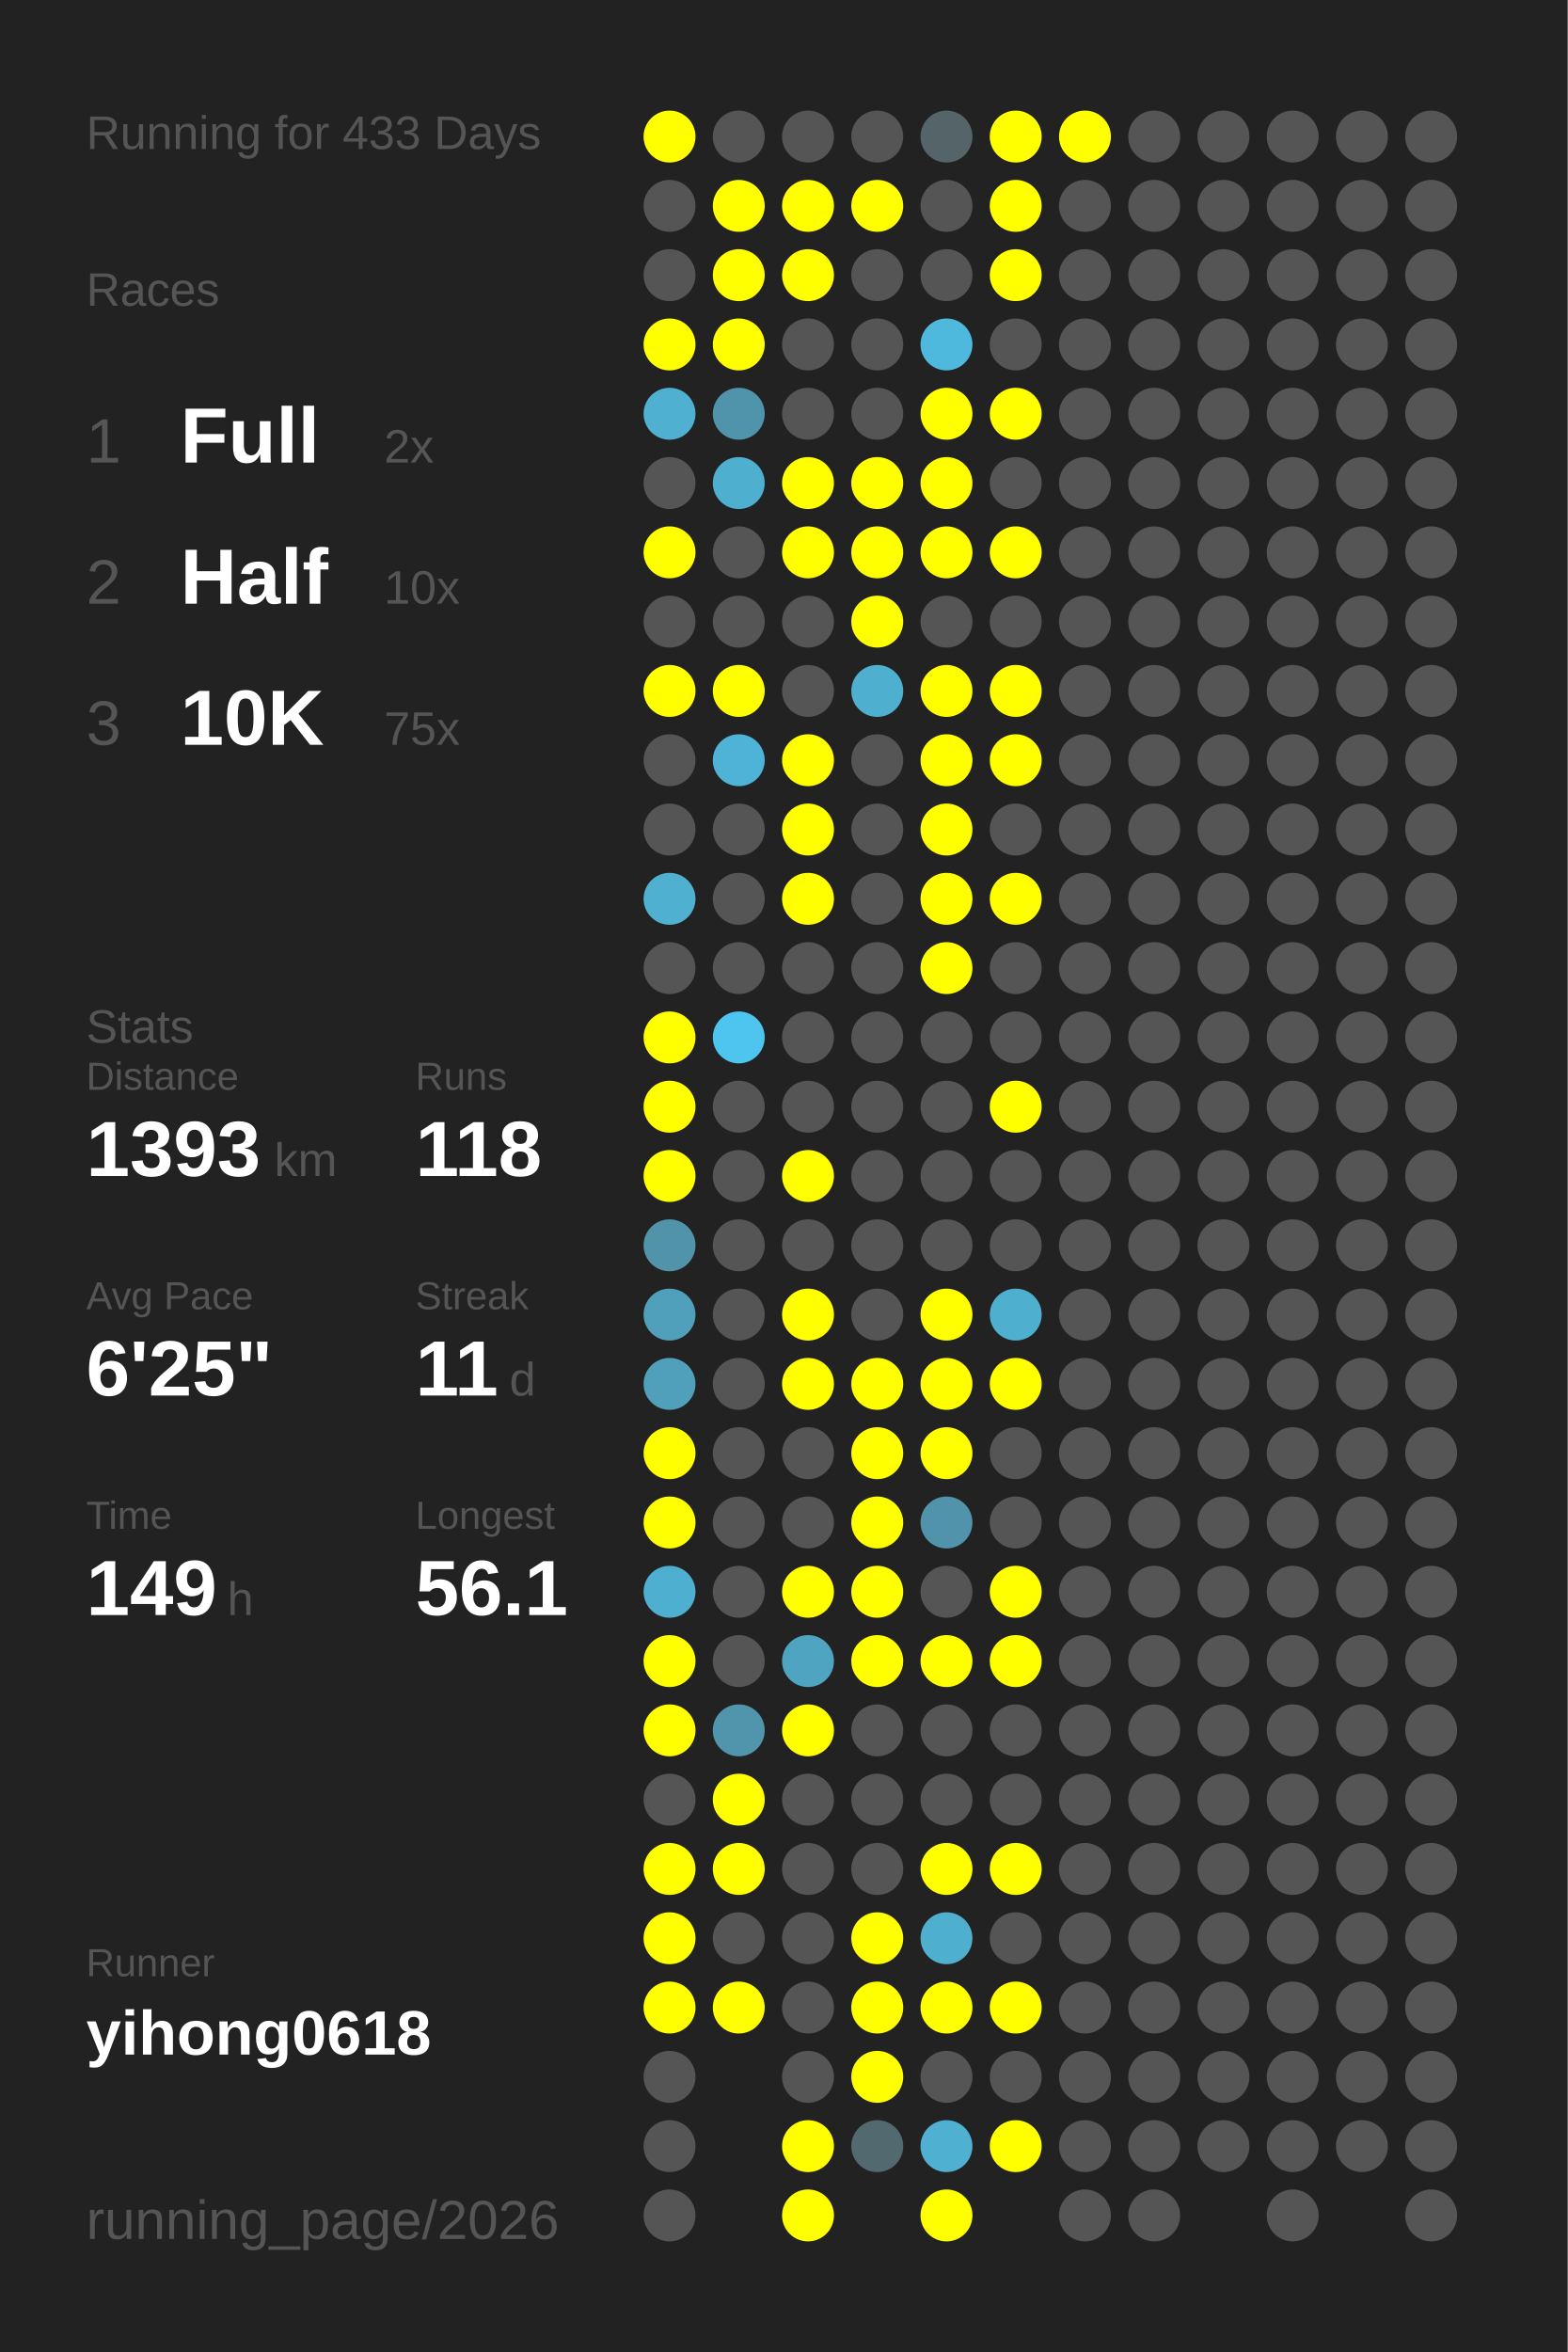
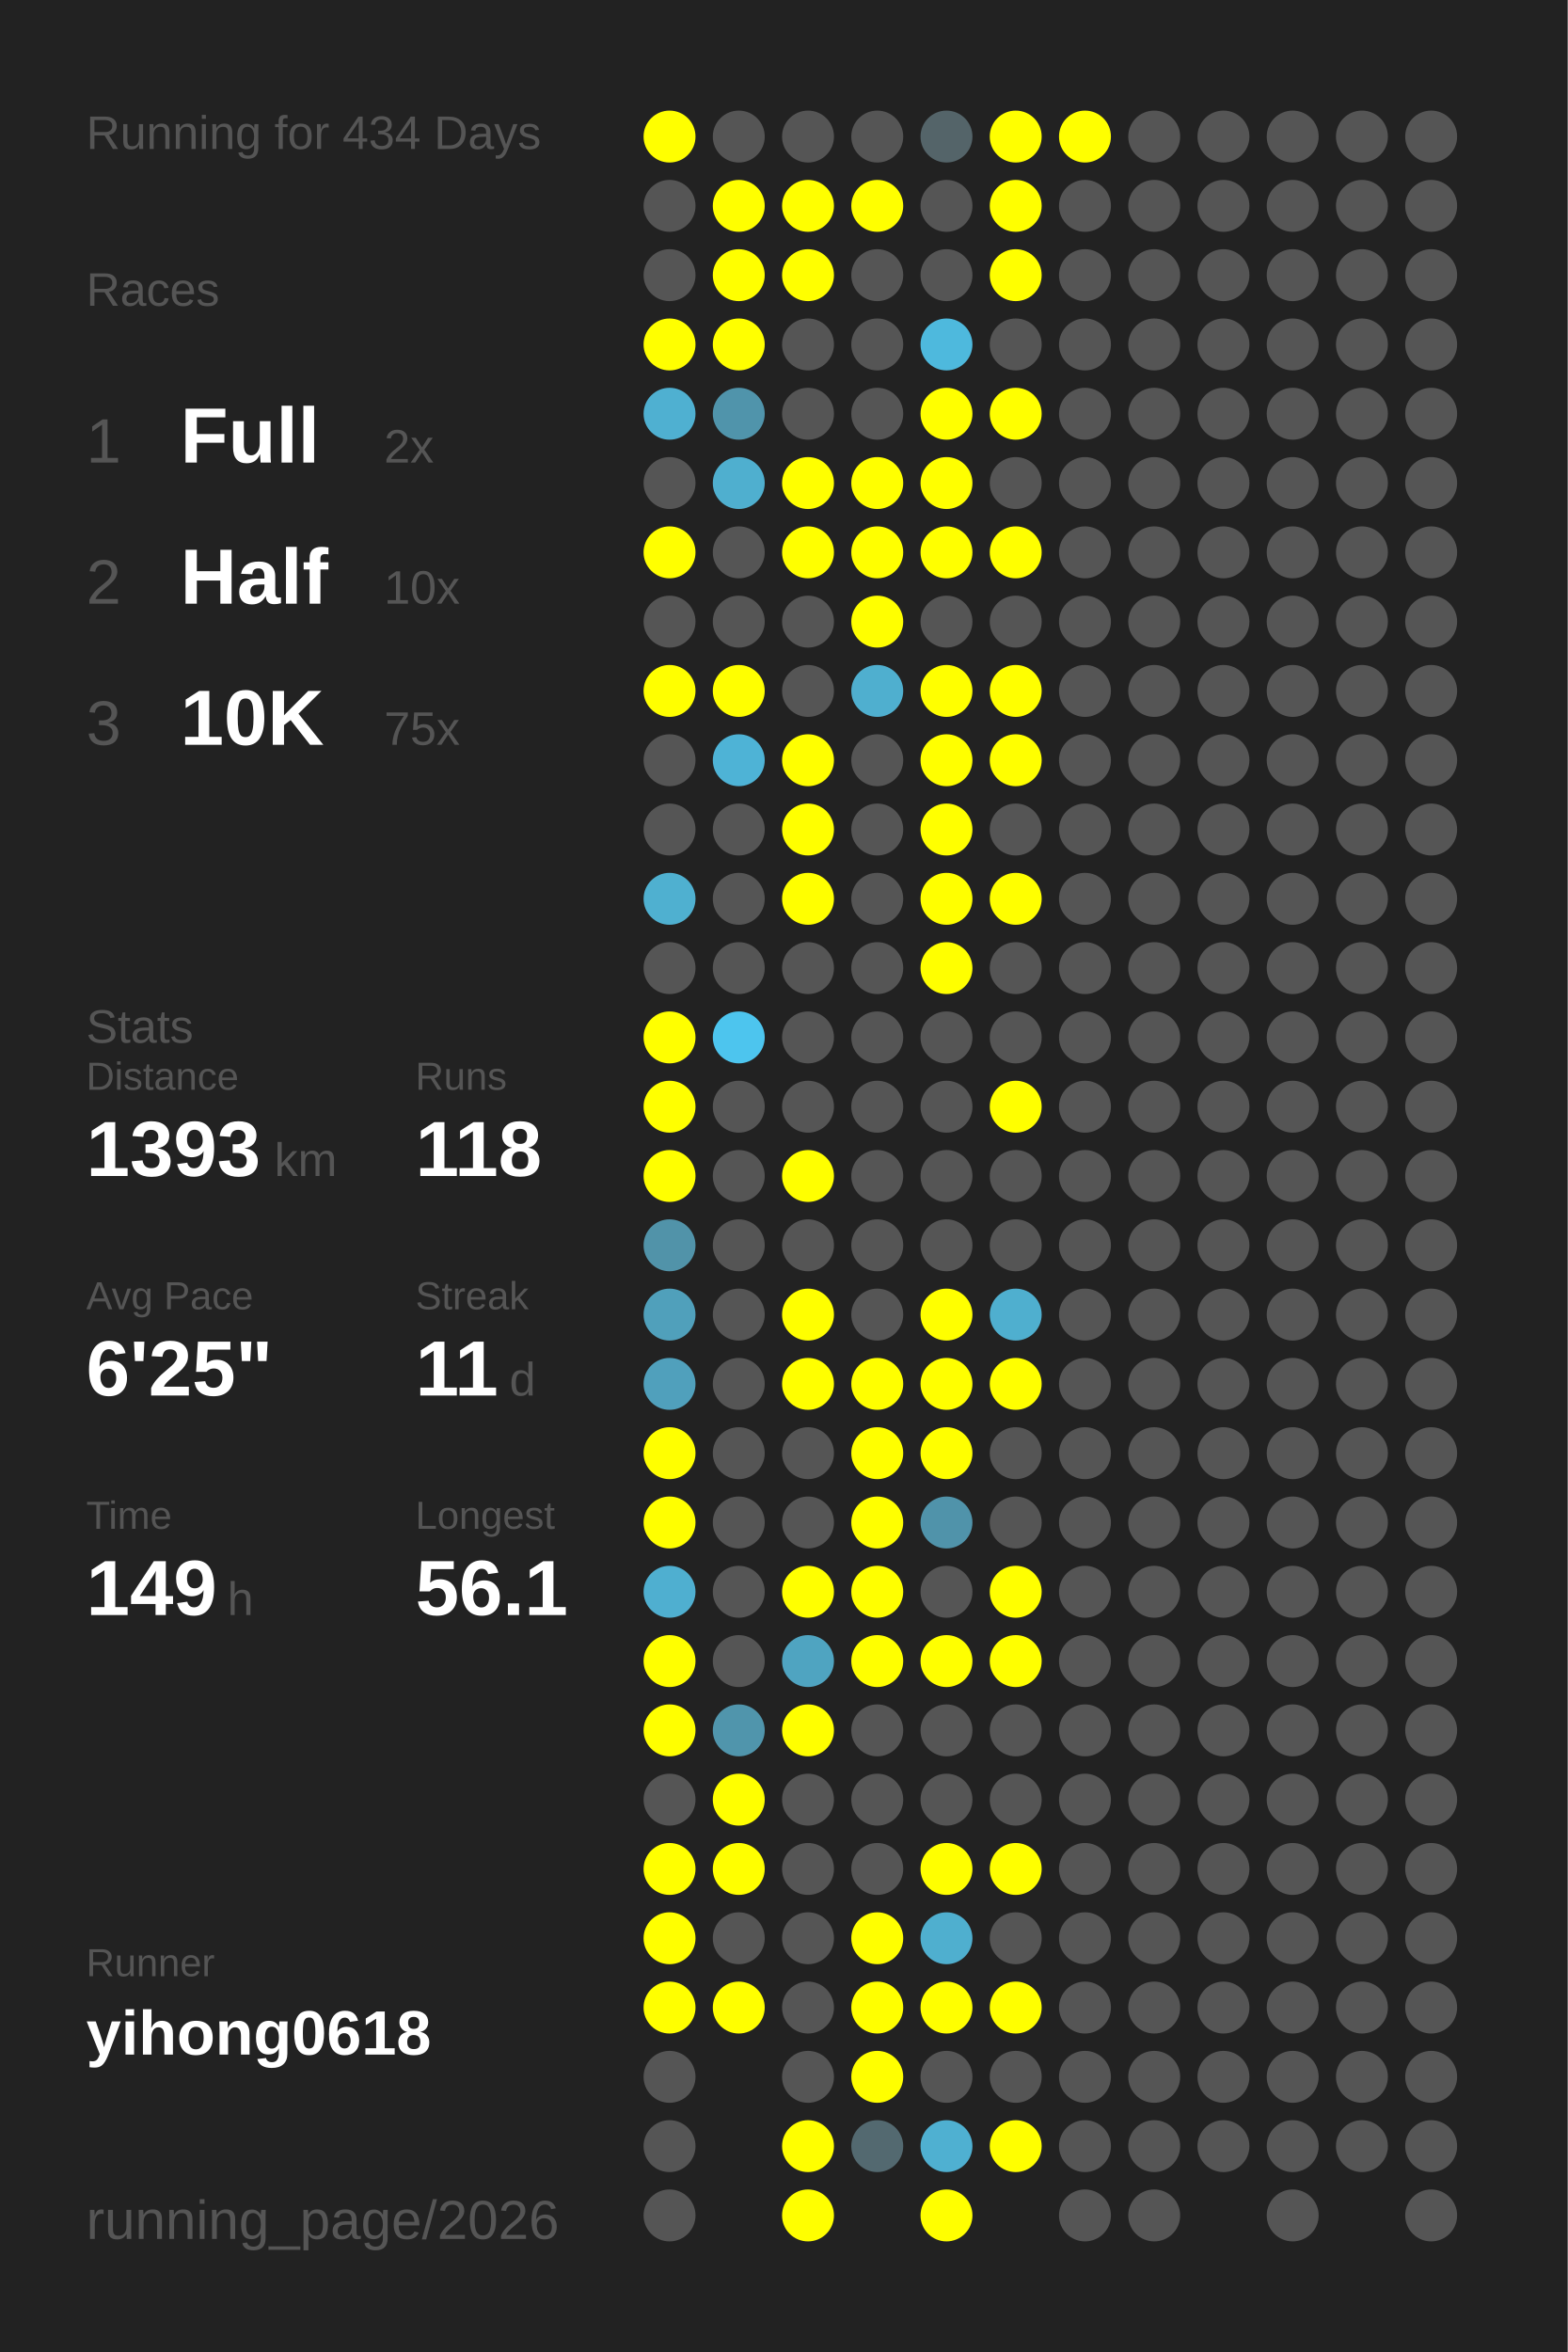
<svg xmlns="http://www.w3.org/2000/svg" baseProfile="full" height="300mm" version="1.1" viewBox="0,0,200,300" width="200mm">
  <defs />
  <rect fill="#222222" height="300" width="200" x="0" y="0" />
-   <text fill="#555555" style="font-size:6px; font-family:Arial;" x="11" y="19">Running for 433 Days</text>
+   <text fill="#555555" style="font-size:6px; font-family:Arial;" x="11" y="19">Running for 434 Days</text>
  <text fill="#555555" style="font-size:6px; font-family:Arial;" x="11" y="39">Races</text>
  <text fill="#555555" style="font-size:8px; font-family:Arial;" x="11" y="59">1</text>
  <text fill="#FFFFFF" style="font-size:10px; font-family:Arial; font-weight:bold;" x="23" y="59">Full</text>
  <text fill="#555555" style="font-size:6px; font-family:Arial;" x="49" y="59">2x</text>
  <text fill="#555555" style="font-size:8px; font-family:Arial;" x="11" y="77">2</text>
  <text fill="#FFFFFF" style="font-size:10px; font-family:Arial; font-weight:bold;" x="23" y="77">Half</text>
  <text fill="#555555" style="font-size:6px; font-family:Arial;" x="49" y="77">10x</text>
  <text fill="#555555" style="font-size:8px; font-family:Arial;" x="11" y="95">3</text>
  <text fill="#FFFFFF" style="font-size:10px; font-family:Arial; font-weight:bold;" x="23" y="95">10K</text>
  <text fill="#555555" style="font-size:6px; font-family:Arial;" x="49" y="95">75x</text>
  <text fill="#555555" style="font-size:6px; font-family:Arial;" x="11" y="133">Stats</text>
  <text fill="#555555" style="font-size:5px; font-family:Arial;" x="11" y="139">Distance</text>
  <text fill="#FFFFFF" style="font-size:10px; font-family:Arial; font-weight:bold;" x="11" y="150">1393</text>
  <text fill="#555555" style="font-size:6px; font-family:Arial;" x="35" y="150">km</text>
  <text fill="#555555" style="font-size:5px; font-family:Arial;" x="53" y="139">Runs</text>
  <text fill="#FFFFFF" style="font-size:10px; font-family:Arial; font-weight:bold;" x="53" y="150">118</text>
  <text fill="#555555" style="font-size:5px; font-family:Arial;" x="11" y="167">Avg Pace</text>
  <text fill="#FFFFFF" style="font-size:10px; font-family:Arial; font-weight:bold;" x="11" y="178">6'25"</text>
  <text fill="#555555" style="font-size:5px; font-family:Arial;" x="53" y="167">Streak</text>
  <text fill="#FFFFFF" style="font-size:10px; font-family:Arial; font-weight:bold;" x="53" y="178">11</text>
  <text fill="#555555" style="font-size:6px; font-family:Arial;" x="65" y="178">d</text>
  <text fill="#555555" style="font-size:5px; font-family:Arial;" x="11" y="195">Time</text>
  <text fill="#FFFFFF" style="font-size:10px; font-family:Arial; font-weight:bold;" x="11" y="206">149</text>
  <text fill="#555555" style="font-size:6px; font-family:Arial;" x="29" y="206">h</text>
  <text fill="#555555" style="font-size:5px; font-family:Arial;" x="53" y="195">Longest</text>
  <text fill="#FFFFFF" style="font-size:10px; font-family:Arial; font-weight:bold;" x="53" y="206">56.1</text>
  <text fill="#555555" style="font-size:5px; font-family:Arial;" x="11" y="252.065">Runner</text>
  <text fill="#FFFFFF" style="font-size:8px; font-family:Arial; font-weight:bold;" x="11" y="262.065">yihong0618</text>
  <text fill="#555555" style="font-size:7px; font-family:Arial;" x="11" y="285.581">running_page/2026</text>
  <circle cx="85.417" cy="17.419" fill="#FFFF00" r="3.312" />
  <circle cx="85.417" cy="26.258" fill="#555555" r="3.312" />
  <circle cx="85.417" cy="35.097" fill="#555555" r="3.312" />
  <circle cx="85.417" cy="43.935" fill="#FFFF00" r="3.312" />
  <circle cx="85.417" cy="52.774" fill="#4fb0d1" r="3.312" />
  <circle cx="85.417" cy="61.613" fill="#555555" r="3.312" />
  <circle cx="85.417" cy="70.452" fill="#FFFF00" r="3.312" />
  <circle cx="85.417" cy="79.29" fill="#555555" r="3.312" />
  <circle cx="85.417" cy="88.129" fill="#FFFF00" r="3.312" />
  <circle cx="85.417" cy="96.968" fill="#555555" r="3.312" />
  <circle cx="85.417" cy="105.806" fill="#555555" r="3.312" />
  <circle cx="85.417" cy="114.645" fill="#4fb0d0" r="3.312" />
  <circle cx="85.417" cy="123.484" fill="#555555" r="3.312" />
  <circle cx="85.417" cy="132.323" fill="#FFFF00" r="3.312" />
  <circle cx="85.417" cy="141.161" fill="#FFFF00" r="3.312" />
  <circle cx="85.417" cy="150" fill="#FFFF00" r="3.312" />
  <circle cx="85.417" cy="158.839" fill="#5193a9" r="3.312" />
  <circle cx="85.417" cy="167.677" fill="#50a0bb" r="3.312" />
  <circle cx="85.417" cy="176.516" fill="#50a0bc" r="3.312" />
  <circle cx="85.417" cy="185.355" fill="#FFFF00" r="3.312" />
  <circle cx="85.417" cy="194.194" fill="#FFFF00" r="3.312" />
  <circle cx="85.417" cy="203.032" fill="#4fafd0" r="3.312" />
  <circle cx="85.417" cy="211.871" fill="#FFFF00" r="3.312" />
  <circle cx="85.417" cy="220.71" fill="#FFFF00" r="3.312" />
  <circle cx="85.417" cy="229.548" fill="#555555" r="3.312" />
  <circle cx="85.417" cy="238.387" fill="#FFFF00" r="3.312" />
  <circle cx="85.417" cy="247.226" fill="#FFFF00" r="3.312" />
  <circle cx="85.417" cy="256.065" fill="#FFFF00" r="3.312" />
  <circle cx="85.417" cy="264.903" fill="#555555" r="3.312" />
  <circle cx="85.417" cy="273.742" fill="#555555" r="3.312" />
  <circle cx="85.417" cy="282.581" fill="#555555" r="3.312" />
  <circle cx="94.25" cy="17.419" fill="#555555" r="3.312" />
  <circle cx="94.25" cy="26.258" fill="#FFFF00" r="3.312" />
  <circle cx="94.25" cy="35.097" fill="#FFFF00" r="3.312" />
  <circle cx="94.25" cy="43.935" fill="#FFFF00" r="3.312" />
  <circle cx="94.25" cy="52.774" fill="#5094ab" r="3.312" />
  <circle cx="94.25" cy="61.613" fill="#4fafcf" r="3.312" />
  <circle cx="94.25" cy="70.452" fill="#555555" r="3.312" />
  <circle cx="94.25" cy="79.29" fill="#555555" r="3.312" />
  <circle cx="94.25" cy="88.129" fill="#FFFF00" r="3.312" />
  <circle cx="94.25" cy="96.968" fill="#4eb3d6" r="3.312" />
  <circle cx="94.25" cy="105.806" fill="#555555" r="3.312" />
  <circle cx="94.25" cy="114.645" fill="#555555" r="3.312" />
  <circle cx="94.25" cy="123.484" fill="#555555" r="3.312" />
  <circle cx="94.25" cy="132.323" fill="#4dc5ee" r="3.312" />
  <circle cx="94.25" cy="141.161" fill="#555555" r="3.312" />
  <circle cx="94.25" cy="150" fill="#555555" r="3.312" />
  <circle cx="94.25" cy="158.839" fill="#555555" r="3.312" />
  <circle cx="94.25" cy="167.677" fill="#555555" r="3.312" />
  <circle cx="94.25" cy="176.516" fill="#555555" r="3.312" />
  <circle cx="94.25" cy="185.355" fill="#555555" r="3.312" />
  <circle cx="94.25" cy="194.194" fill="#555555" r="3.312" />
  <circle cx="94.25" cy="203.032" fill="#555555" r="3.312" />
  <circle cx="94.25" cy="211.871" fill="#555555" r="3.312" />
  <circle cx="94.25" cy="220.71" fill="#5095ac" r="3.312" />
  <circle cx="94.25" cy="229.548" fill="#FFFF00" r="3.312" />
  <circle cx="94.25" cy="238.387" fill="#FFFF00" r="3.312" />
  <circle cx="94.25" cy="247.226" fill="#555555" r="3.312" />
  <circle cx="94.25" cy="256.065" fill="#FFFF00" r="3.312" />
  <circle cx="103.083" cy="17.419" fill="#555555" r="3.312" />
  <circle cx="103.083" cy="26.258" fill="#FFFF00" r="3.312" />
  <circle cx="103.083" cy="35.097" fill="#FFFF00" r="3.312" />
  <circle cx="103.083" cy="43.935" fill="#555555" r="3.312" />
  <circle cx="103.083" cy="52.774" fill="#555555" r="3.312" />
  <circle cx="103.083" cy="61.613" fill="#FFFF00" r="3.312" />
  <circle cx="103.083" cy="70.452" fill="#FFFF00" r="3.312" />
  <circle cx="103.083" cy="79.29" fill="#555555" r="3.312" />
  <circle cx="103.083" cy="88.129" fill="#555555" r="3.312" />
  <circle cx="103.083" cy="96.968" fill="#FFFF00" r="3.312" />
  <circle cx="103.083" cy="105.806" fill="#FFFF00" r="3.312" />
  <circle cx="103.083" cy="114.645" fill="#FFFF00" r="3.312" />
  <circle cx="103.083" cy="123.484" fill="#555555" r="3.312" />
  <circle cx="103.083" cy="132.323" fill="#555555" r="3.312" />
  <circle cx="103.083" cy="141.161" fill="#555555" r="3.312" />
  <circle cx="103.083" cy="150" fill="#FFFF00" r="3.312" />
  <circle cx="103.083" cy="158.839" fill="#555555" r="3.312" />
  <circle cx="103.083" cy="167.677" fill="#FFFF00" r="3.312" />
  <circle cx="103.083" cy="176.516" fill="#FFFF00" r="3.312" />
  <circle cx="103.083" cy="185.355" fill="#555555" r="3.312" />
  <circle cx="103.083" cy="194.194" fill="#555555" r="3.312" />
  <circle cx="103.083" cy="203.032" fill="#FFFF00" r="3.312" />
  <circle cx="103.083" cy="211.871" fill="#4fa4c1" r="3.312" />
  <circle cx="103.083" cy="220.71" fill="#FFFF00" r="3.312" />
  <circle cx="103.083" cy="229.548" fill="#555555" r="3.312" />
  <circle cx="103.083" cy="238.387" fill="#555555" r="3.312" />
  <circle cx="103.083" cy="247.226" fill="#555555" r="3.312" />
  <circle cx="103.083" cy="256.065" fill="#555555" r="3.312" />
  <circle cx="103.083" cy="264.903" fill="#555555" r="3.312" />
  <circle cx="103.083" cy="273.742" fill="#FFFF00" r="3.312" />
  <circle cx="103.083" cy="282.581" fill="#FFFF00" r="3.312" />
  <circle cx="111.917" cy="17.419" fill="#555555" r="3.312" />
  <circle cx="111.917" cy="26.258" fill="#FFFF00" r="3.312" />
  <circle cx="111.917" cy="35.097" fill="#555555" r="3.312" />
  <circle cx="111.917" cy="43.935" fill="#555555" r="3.312" />
  <circle cx="111.917" cy="52.774" fill="#555555" r="3.312" />
  <circle cx="111.917" cy="61.613" fill="#FFFF00" r="3.312" />
  <circle cx="111.917" cy="70.452" fill="#FFFF00" r="3.312" />
  <circle cx="111.917" cy="79.29" fill="#FFFF00" r="3.312" />
  <circle cx="111.917" cy="88.129" fill="#4fafcf" r="3.312" />
  <circle cx="111.917" cy="96.968" fill="#555555" r="3.312" />
  <circle cx="111.917" cy="105.806" fill="#555555" r="3.312" />
  <circle cx="111.917" cy="114.645" fill="#555555" r="3.312" />
  <circle cx="111.917" cy="123.484" fill="#555555" r="3.312" />
  <circle cx="111.917" cy="132.323" fill="#555555" r="3.312" />
  <circle cx="111.917" cy="141.161" fill="#555555" r="3.312" />
  <circle cx="111.917" cy="150" fill="#555555" r="3.312" />
  <circle cx="111.917" cy="158.839" fill="#555555" r="3.312" />
  <circle cx="111.917" cy="167.677" fill="#555555" r="3.312" />
  <circle cx="111.917" cy="176.516" fill="#FFFF00" r="3.312" />
  <circle cx="111.917" cy="185.355" fill="#FFFF00" r="3.312" />
  <circle cx="111.917" cy="194.194" fill="#FFFF00" r="3.312" />
  <circle cx="111.917" cy="203.032" fill="#FFFF00" r="3.312" />
  <circle cx="111.917" cy="211.871" fill="#FFFF00" r="3.312" />
  <circle cx="111.917" cy="220.71" fill="#555555" r="3.312" />
  <circle cx="111.917" cy="229.548" fill="#555555" r="3.312" />
  <circle cx="111.917" cy="238.387" fill="#555555" r="3.312" />
  <circle cx="111.917" cy="247.226" fill="#FFFF00" r="3.312" />
  <circle cx="111.917" cy="256.065" fill="#FFFF00" r="3.312" />
  <circle cx="111.917" cy="264.903" fill="#FFFF00" r="3.312" />
  <circle cx="111.917" cy="273.742" fill="#536970" r="3.312" />
  <circle cx="120.75" cy="17.419" fill="#546469" r="3.312" />
  <circle cx="120.75" cy="26.258" fill="#555555" r="3.312" />
  <circle cx="120.75" cy="35.097" fill="#555555" r="3.312" />
  <circle cx="120.75" cy="43.935" fill="#4eb9dd" r="3.312" />
  <circle cx="120.75" cy="52.774" fill="#FFFF00" r="3.312" />
  <circle cx="120.75" cy="61.613" fill="#FFFF00" r="3.312" />
  <circle cx="120.75" cy="70.452" fill="#FFFF00" r="3.312" />
  <circle cx="120.75" cy="79.29" fill="#555555" r="3.312" />
  <circle cx="120.75" cy="88.129" fill="#FFFF00" r="3.312" />
  <circle cx="120.75" cy="96.968" fill="#FFFF00" r="3.312" />
  <circle cx="120.75" cy="105.806" fill="#FFFF00" r="3.312" />
  <circle cx="120.75" cy="114.645" fill="#FFFF00" r="3.312" />
  <circle cx="120.75" cy="123.484" fill="#FFFF00" r="3.312" />
  <circle cx="120.75" cy="132.323" fill="#555555" r="3.312" />
  <circle cx="120.75" cy="141.161" fill="#555555" r="3.312" />
  <circle cx="120.75" cy="150" fill="#555555" r="3.312" />
  <circle cx="120.75" cy="158.839" fill="#555555" r="3.312" />
  <circle cx="120.75" cy="167.677" fill="#FFFF00" r="3.312" />
  <circle cx="120.75" cy="176.516" fill="#FFFF00" r="3.312" />
  <circle cx="120.75" cy="185.355" fill="#FFFF00" r="3.312" />
  <circle cx="120.75" cy="194.194" fill="#5093aa" r="3.312" />
  <circle cx="120.75" cy="203.032" fill="#555555" r="3.312" />
  <circle cx="120.75" cy="211.871" fill="#FFFF00" r="3.312" />
  <circle cx="120.75" cy="220.71" fill="#555555" r="3.312" />
  <circle cx="120.75" cy="229.548" fill="#555555" r="3.312" />
  <circle cx="120.75" cy="238.387" fill="#FFFF00" r="3.312" />
  <circle cx="120.75" cy="247.226" fill="#4fafcf" r="3.312" />
  <circle cx="120.75" cy="256.065" fill="#FFFF00" r="3.312" />
  <circle cx="120.75" cy="264.903" fill="#555555" r="3.312" />
  <circle cx="120.75" cy="273.742" fill="#4fb0d1" r="3.312" />
  <circle cx="120.75" cy="282.581" fill="#FFFF00" r="3.312" />
  <circle cx="129.583" cy="17.419" fill="#FFFF00" r="3.312" />
  <circle cx="129.583" cy="26.258" fill="#FFFF00" r="3.312" />
  <circle cx="129.583" cy="35.097" fill="#FFFF00" r="3.312" />
  <circle cx="129.583" cy="43.935" fill="#555555" r="3.312" />
  <circle cx="129.583" cy="52.774" fill="#FFFF00" r="3.312" />
  <circle cx="129.583" cy="61.613" fill="#555555" r="3.312" />
  <circle cx="129.583" cy="70.452" fill="#FFFF00" r="3.312" />
  <circle cx="129.583" cy="79.29" fill="#555555" r="3.312" />
  <circle cx="129.583" cy="88.129" fill="#FFFF00" r="3.312" />
  <circle cx="129.583" cy="96.968" fill="#FFFF00" r="3.312" />
  <circle cx="129.583" cy="105.806" fill="#555555" r="3.312" />
  <circle cx="129.583" cy="114.645" fill="#FFFF00" r="3.312" />
  <circle cx="129.583" cy="123.484" fill="#555555" r="3.312" />
  <circle cx="129.583" cy="132.323" fill="#555555" r="3.312" />
  <circle cx="129.583" cy="141.161" fill="#FFFF00" r="3.312" />
  <circle cx="129.583" cy="150" fill="#555555" r="3.312" />
  <circle cx="129.583" cy="158.839" fill="#555555" r="3.312" />
  <circle cx="129.583" cy="167.677" fill="#4fafcf" r="3.312" />
  <circle cx="129.583" cy="176.516" fill="#FFFF00" r="3.312" />
  <circle cx="129.583" cy="185.355" fill="#555555" r="3.312" />
  <circle cx="129.583" cy="194.194" fill="#555555" r="3.312" />
  <circle cx="129.583" cy="203.032" fill="#FFFF00" r="3.312" />
  <circle cx="129.583" cy="211.871" fill="#FFFF00" r="3.312" />
  <circle cx="129.583" cy="220.71" fill="#555555" r="3.312" />
  <circle cx="129.583" cy="229.548" fill="#555555" r="3.312" />
  <circle cx="129.583" cy="238.387" fill="#FFFF00" r="3.312" />
  <circle cx="129.583" cy="247.226" fill="#555555" r="3.312" />
  <circle cx="129.583" cy="256.065" fill="#FFFF00" r="3.312" />
  <circle cx="129.583" cy="264.903" fill="#555555" r="3.312" />
  <circle cx="129.583" cy="273.742" fill="#FFFF00" r="3.312" />
  <circle cx="138.417" cy="17.419" fill="#FFFF00" r="3.312" />
  <circle cx="138.417" cy="26.258" fill="#555555" r="3.312" />
  <circle cx="138.417" cy="35.097" fill="#555555" r="3.312" />
  <circle cx="138.417" cy="43.935" fill="#555555" r="3.312" />
  <circle cx="138.417" cy="52.774" fill="#555555" r="3.312" />
  <circle cx="138.417" cy="61.613" fill="#555555" r="3.312" />
  <circle cx="138.417" cy="70.452" fill="#555555" r="3.312" />
  <circle cx="138.417" cy="79.29" fill="#555555" r="3.312" />
  <circle cx="138.417" cy="88.129" fill="#555555" r="3.312" />
  <circle cx="138.417" cy="96.968" fill="#555555" r="3.312" />
  <circle cx="138.417" cy="105.806" fill="#555555" r="3.312" />
  <circle cx="138.417" cy="114.645" fill="#555555" r="3.312" />
  <circle cx="138.417" cy="123.484" fill="#555555" r="3.312" />
  <circle cx="138.417" cy="132.323" fill="#555555" r="3.312" />
  <circle cx="138.417" cy="141.161" fill="#555555" r="3.312" />
  <circle cx="138.417" cy="150" fill="#555555" r="3.312" />
  <circle cx="138.417" cy="158.839" fill="#555555" r="3.312" />
  <circle cx="138.417" cy="167.677" fill="#555555" r="3.312" />
  <circle cx="138.417" cy="176.516" fill="#555555" r="3.312" />
  <circle cx="138.417" cy="185.355" fill="#555555" r="3.312" />
  <circle cx="138.417" cy="194.194" fill="#555555" r="3.312" />
  <circle cx="138.417" cy="203.032" fill="#555555" r="3.312" />
  <circle cx="138.417" cy="211.871" fill="#555555" r="3.312" />
  <circle cx="138.417" cy="220.71" fill="#555555" r="3.312" />
  <circle cx="138.417" cy="229.548" fill="#555555" r="3.312" />
  <circle cx="138.417" cy="238.387" fill="#555555" r="3.312" />
  <circle cx="138.417" cy="247.226" fill="#555555" r="3.312" />
  <circle cx="138.417" cy="256.065" fill="#555555" r="3.312" />
  <circle cx="138.417" cy="264.903" fill="#555555" r="3.312" />
  <circle cx="138.417" cy="273.742" fill="#555555" r="3.312" />
  <circle cx="138.417" cy="282.581" fill="#555555" r="3.312" />
  <circle cx="147.25" cy="17.419" fill="#555555" r="3.312" />
  <circle cx="147.25" cy="26.258" fill="#555555" r="3.312" />
  <circle cx="147.25" cy="35.097" fill="#555555" r="3.312" />
  <circle cx="147.25" cy="43.935" fill="#555555" r="3.312" />
  <circle cx="147.25" cy="52.774" fill="#555555" r="3.312" />
  <circle cx="147.25" cy="61.613" fill="#555555" r="3.312" />
  <circle cx="147.25" cy="70.452" fill="#555555" r="3.312" />
  <circle cx="147.25" cy="79.29" fill="#555555" r="3.312" />
  <circle cx="147.25" cy="88.129" fill="#555555" r="3.312" />
  <circle cx="147.25" cy="96.968" fill="#555555" r="3.312" />
  <circle cx="147.25" cy="105.806" fill="#555555" r="3.312" />
  <circle cx="147.25" cy="114.645" fill="#555555" r="3.312" />
  <circle cx="147.25" cy="123.484" fill="#555555" r="3.312" />
  <circle cx="147.25" cy="132.323" fill="#555555" r="3.312" />
  <circle cx="147.25" cy="141.161" fill="#555555" r="3.312" />
  <circle cx="147.25" cy="150" fill="#555555" r="3.312" />
  <circle cx="147.25" cy="158.839" fill="#555555" r="3.312" />
  <circle cx="147.25" cy="167.677" fill="#555555" r="3.312" />
  <circle cx="147.25" cy="176.516" fill="#555555" r="3.312" />
  <circle cx="147.25" cy="185.355" fill="#555555" r="3.312" />
  <circle cx="147.25" cy="194.194" fill="#555555" r="3.312" />
  <circle cx="147.25" cy="203.032" fill="#555555" r="3.312" />
  <circle cx="147.25" cy="211.871" fill="#555555" r="3.312" />
  <circle cx="147.25" cy="220.71" fill="#555555" r="3.312" />
  <circle cx="147.25" cy="229.548" fill="#555555" r="3.312" />
  <circle cx="147.25" cy="238.387" fill="#555555" r="3.312" />
  <circle cx="147.25" cy="247.226" fill="#555555" r="3.312" />
  <circle cx="147.25" cy="256.065" fill="#555555" r="3.312" />
  <circle cx="147.25" cy="264.903" fill="#555555" r="3.312" />
  <circle cx="147.25" cy="273.742" fill="#555555" r="3.312" />
  <circle cx="147.25" cy="282.581" fill="#555555" r="3.312" />
  <circle cx="156.083" cy="17.419" fill="#555555" r="3.312" />
  <circle cx="156.083" cy="26.258" fill="#555555" r="3.312" />
  <circle cx="156.083" cy="35.097" fill="#555555" r="3.312" />
  <circle cx="156.083" cy="43.935" fill="#555555" r="3.312" />
  <circle cx="156.083" cy="52.774" fill="#555555" r="3.312" />
  <circle cx="156.083" cy="61.613" fill="#555555" r="3.312" />
  <circle cx="156.083" cy="70.452" fill="#555555" r="3.312" />
  <circle cx="156.083" cy="79.29" fill="#555555" r="3.312" />
  <circle cx="156.083" cy="88.129" fill="#555555" r="3.312" />
  <circle cx="156.083" cy="96.968" fill="#555555" r="3.312" />
  <circle cx="156.083" cy="105.806" fill="#555555" r="3.312" />
  <circle cx="156.083" cy="114.645" fill="#555555" r="3.312" />
  <circle cx="156.083" cy="123.484" fill="#555555" r="3.312" />
  <circle cx="156.083" cy="132.323" fill="#555555" r="3.312" />
  <circle cx="156.083" cy="141.161" fill="#555555" r="3.312" />
  <circle cx="156.083" cy="150" fill="#555555" r="3.312" />
  <circle cx="156.083" cy="158.839" fill="#555555" r="3.312" />
  <circle cx="156.083" cy="167.677" fill="#555555" r="3.312" />
  <circle cx="156.083" cy="176.516" fill="#555555" r="3.312" />
  <circle cx="156.083" cy="185.355" fill="#555555" r="3.312" />
  <circle cx="156.083" cy="194.194" fill="#555555" r="3.312" />
  <circle cx="156.083" cy="203.032" fill="#555555" r="3.312" />
  <circle cx="156.083" cy="211.871" fill="#555555" r="3.312" />
  <circle cx="156.083" cy="220.71" fill="#555555" r="3.312" />
  <circle cx="156.083" cy="229.548" fill="#555555" r="3.312" />
  <circle cx="156.083" cy="238.387" fill="#555555" r="3.312" />
  <circle cx="156.083" cy="247.226" fill="#555555" r="3.312" />
  <circle cx="156.083" cy="256.065" fill="#555555" r="3.312" />
  <circle cx="156.083" cy="264.903" fill="#555555" r="3.312" />
  <circle cx="156.083" cy="273.742" fill="#555555" r="3.312" />
  <circle cx="164.917" cy="17.419" fill="#555555" r="3.312" />
  <circle cx="164.917" cy="26.258" fill="#555555" r="3.312" />
  <circle cx="164.917" cy="35.097" fill="#555555" r="3.312" />
  <circle cx="164.917" cy="43.935" fill="#555555" r="3.312" />
  <circle cx="164.917" cy="52.774" fill="#555555" r="3.312" />
  <circle cx="164.917" cy="61.613" fill="#555555" r="3.312" />
  <circle cx="164.917" cy="70.452" fill="#555555" r="3.312" />
  <circle cx="164.917" cy="79.29" fill="#555555" r="3.312" />
  <circle cx="164.917" cy="88.129" fill="#555555" r="3.312" />
  <circle cx="164.917" cy="96.968" fill="#555555" r="3.312" />
  <circle cx="164.917" cy="105.806" fill="#555555" r="3.312" />
  <circle cx="164.917" cy="114.645" fill="#555555" r="3.312" />
  <circle cx="164.917" cy="123.484" fill="#555555" r="3.312" />
  <circle cx="164.917" cy="132.323" fill="#555555" r="3.312" />
  <circle cx="164.917" cy="141.161" fill="#555555" r="3.312" />
  <circle cx="164.917" cy="150" fill="#555555" r="3.312" />
  <circle cx="164.917" cy="158.839" fill="#555555" r="3.312" />
  <circle cx="164.917" cy="167.677" fill="#555555" r="3.312" />
  <circle cx="164.917" cy="176.516" fill="#555555" r="3.312" />
  <circle cx="164.917" cy="185.355" fill="#555555" r="3.312" />
  <circle cx="164.917" cy="194.194" fill="#555555" r="3.312" />
  <circle cx="164.917" cy="203.032" fill="#555555" r="3.312" />
  <circle cx="164.917" cy="211.871" fill="#555555" r="3.312" />
  <circle cx="164.917" cy="220.71" fill="#555555" r="3.312" />
  <circle cx="164.917" cy="229.548" fill="#555555" r="3.312" />
  <circle cx="164.917" cy="238.387" fill="#555555" r="3.312" />
  <circle cx="164.917" cy="247.226" fill="#555555" r="3.312" />
  <circle cx="164.917" cy="256.065" fill="#555555" r="3.312" />
  <circle cx="164.917" cy="264.903" fill="#555555" r="3.312" />
  <circle cx="164.917" cy="273.742" fill="#555555" r="3.312" />
  <circle cx="164.917" cy="282.581" fill="#555555" r="3.312" />
  <circle cx="173.75" cy="17.419" fill="#555555" r="3.312" />
  <circle cx="173.75" cy="26.258" fill="#555555" r="3.312" />
  <circle cx="173.75" cy="35.097" fill="#555555" r="3.312" />
  <circle cx="173.75" cy="43.935" fill="#555555" r="3.312" />
  <circle cx="173.75" cy="52.774" fill="#555555" r="3.312" />
  <circle cx="173.75" cy="61.613" fill="#555555" r="3.312" />
  <circle cx="173.75" cy="70.452" fill="#555555" r="3.312" />
  <circle cx="173.75" cy="79.29" fill="#555555" r="3.312" />
  <circle cx="173.75" cy="88.129" fill="#555555" r="3.312" />
  <circle cx="173.75" cy="96.968" fill="#555555" r="3.312" />
  <circle cx="173.75" cy="105.806" fill="#555555" r="3.312" />
  <circle cx="173.75" cy="114.645" fill="#555555" r="3.312" />
  <circle cx="173.75" cy="123.484" fill="#555555" r="3.312" />
  <circle cx="173.75" cy="132.323" fill="#555555" r="3.312" />
  <circle cx="173.75" cy="141.161" fill="#555555" r="3.312" />
  <circle cx="173.75" cy="150" fill="#555555" r="3.312" />
  <circle cx="173.75" cy="158.839" fill="#555555" r="3.312" />
  <circle cx="173.75" cy="167.677" fill="#555555" r="3.312" />
  <circle cx="173.75" cy="176.516" fill="#555555" r="3.312" />
  <circle cx="173.75" cy="185.355" fill="#555555" r="3.312" />
  <circle cx="173.75" cy="194.194" fill="#555555" r="3.312" />
  <circle cx="173.75" cy="203.032" fill="#555555" r="3.312" />
  <circle cx="173.75" cy="211.871" fill="#555555" r="3.312" />
  <circle cx="173.75" cy="220.71" fill="#555555" r="3.312" />
  <circle cx="173.75" cy="229.548" fill="#555555" r="3.312" />
  <circle cx="173.75" cy="238.387" fill="#555555" r="3.312" />
  <circle cx="173.75" cy="247.226" fill="#555555" r="3.312" />
  <circle cx="173.75" cy="256.065" fill="#555555" r="3.312" />
  <circle cx="173.75" cy="264.903" fill="#555555" r="3.312" />
  <circle cx="173.75" cy="273.742" fill="#555555" r="3.312" />
  <circle cx="182.583" cy="17.419" fill="#555555" r="3.312" />
  <circle cx="182.583" cy="26.258" fill="#555555" r="3.312" />
  <circle cx="182.583" cy="35.097" fill="#555555" r="3.312" />
  <circle cx="182.583" cy="43.935" fill="#555555" r="3.312" />
  <circle cx="182.583" cy="52.774" fill="#555555" r="3.312" />
  <circle cx="182.583" cy="61.613" fill="#555555" r="3.312" />
  <circle cx="182.583" cy="70.452" fill="#555555" r="3.312" />
  <circle cx="182.583" cy="79.29" fill="#555555" r="3.312" />
  <circle cx="182.583" cy="88.129" fill="#555555" r="3.312" />
  <circle cx="182.583" cy="96.968" fill="#555555" r="3.312" />
  <circle cx="182.583" cy="105.806" fill="#555555" r="3.312" />
  <circle cx="182.583" cy="114.645" fill="#555555" r="3.312" />
  <circle cx="182.583" cy="123.484" fill="#555555" r="3.312" />
  <circle cx="182.583" cy="132.323" fill="#555555" r="3.312" />
  <circle cx="182.583" cy="141.161" fill="#555555" r="3.312" />
  <circle cx="182.583" cy="150" fill="#555555" r="3.312" />
  <circle cx="182.583" cy="158.839" fill="#555555" r="3.312" />
  <circle cx="182.583" cy="167.677" fill="#555555" r="3.312" />
  <circle cx="182.583" cy="176.516" fill="#555555" r="3.312" />
  <circle cx="182.583" cy="185.355" fill="#555555" r="3.312" />
  <circle cx="182.583" cy="194.194" fill="#555555" r="3.312" />
  <circle cx="182.583" cy="203.032" fill="#555555" r="3.312" />
  <circle cx="182.583" cy="211.871" fill="#555555" r="3.312" />
  <circle cx="182.583" cy="220.71" fill="#555555" r="3.312" />
  <circle cx="182.583" cy="229.548" fill="#555555" r="3.312" />
  <circle cx="182.583" cy="238.387" fill="#555555" r="3.312" />
  <circle cx="182.583" cy="247.226" fill="#555555" r="3.312" />
  <circle cx="182.583" cy="256.065" fill="#555555" r="3.312" />
  <circle cx="182.583" cy="264.903" fill="#555555" r="3.312" />
  <circle cx="182.583" cy="273.742" fill="#555555" r="3.312" />
  <circle cx="182.583" cy="282.581" fill="#555555" r="3.312" />
</svg>
